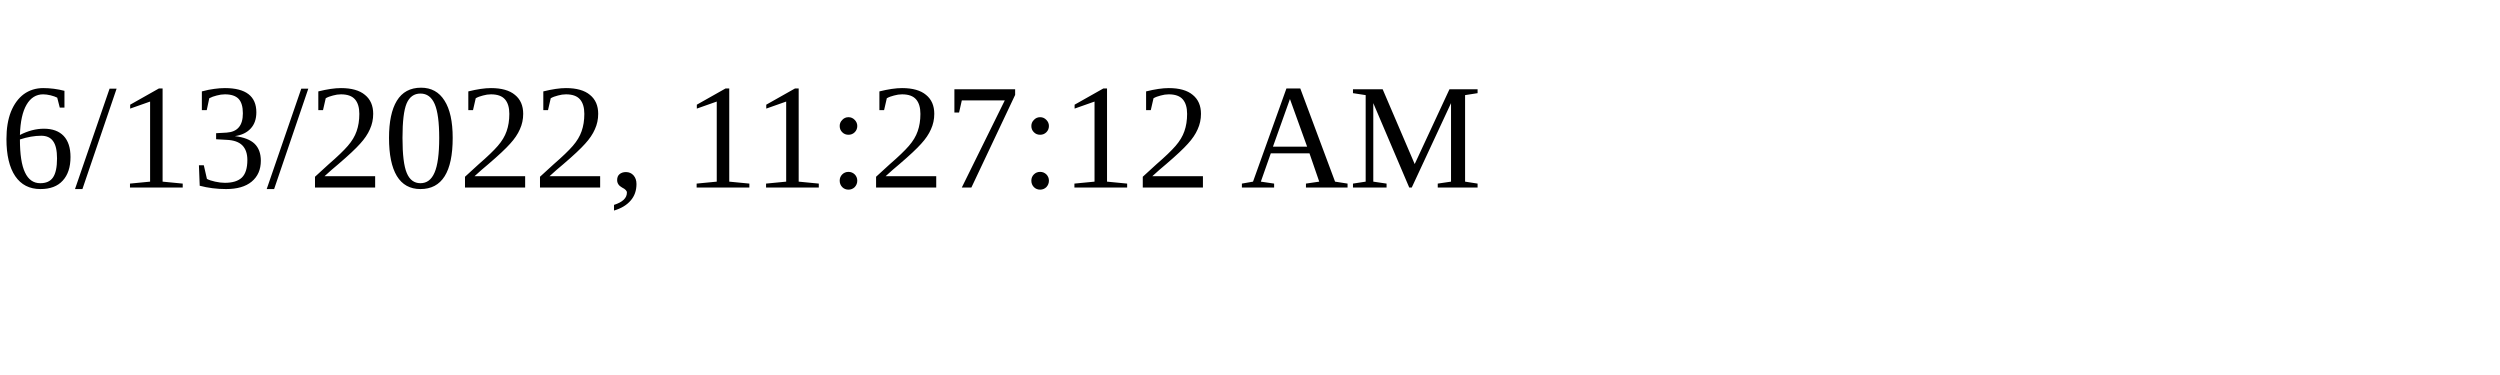
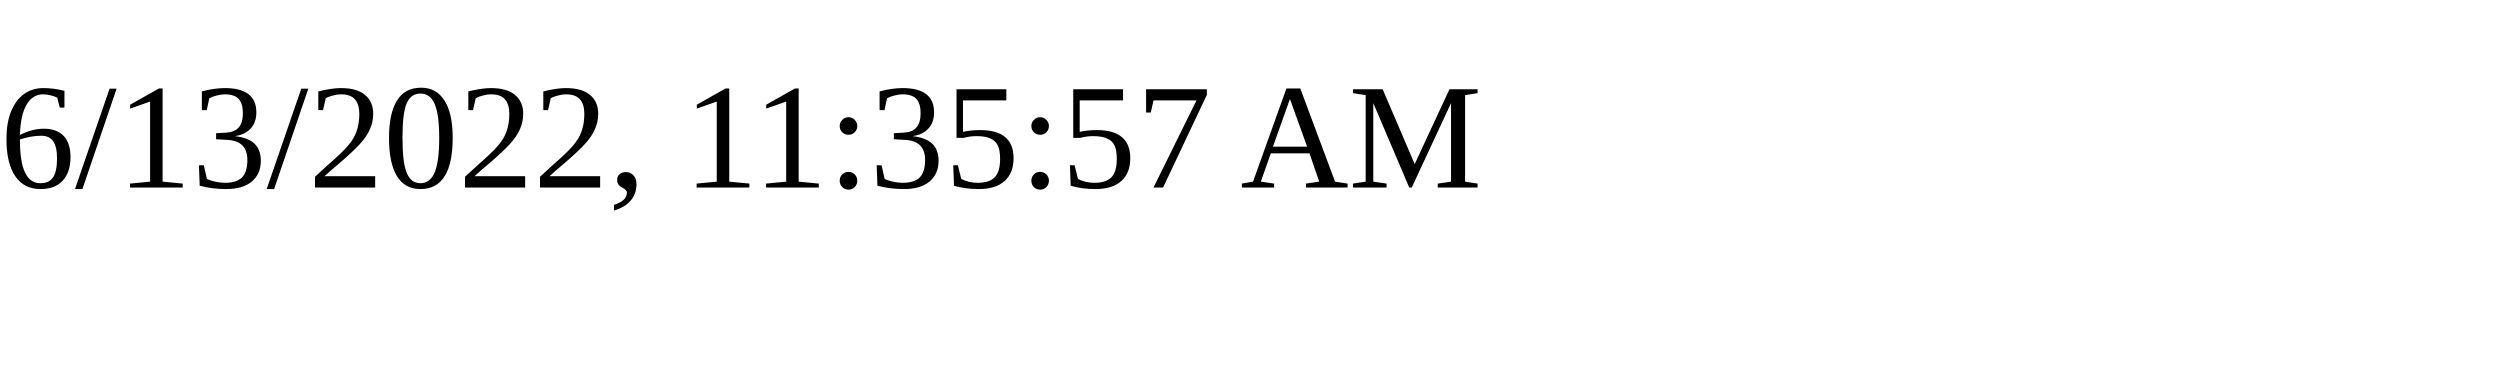
<svg xmlns="http://www.w3.org/2000/svg" height="30" width="200">
-   <text x="0" y="15">6/13/2022, 11:27:12 AM</text>
+   <text x="0" y="15">6/13/2022, 11:35:57 AM</text>
</svg>
